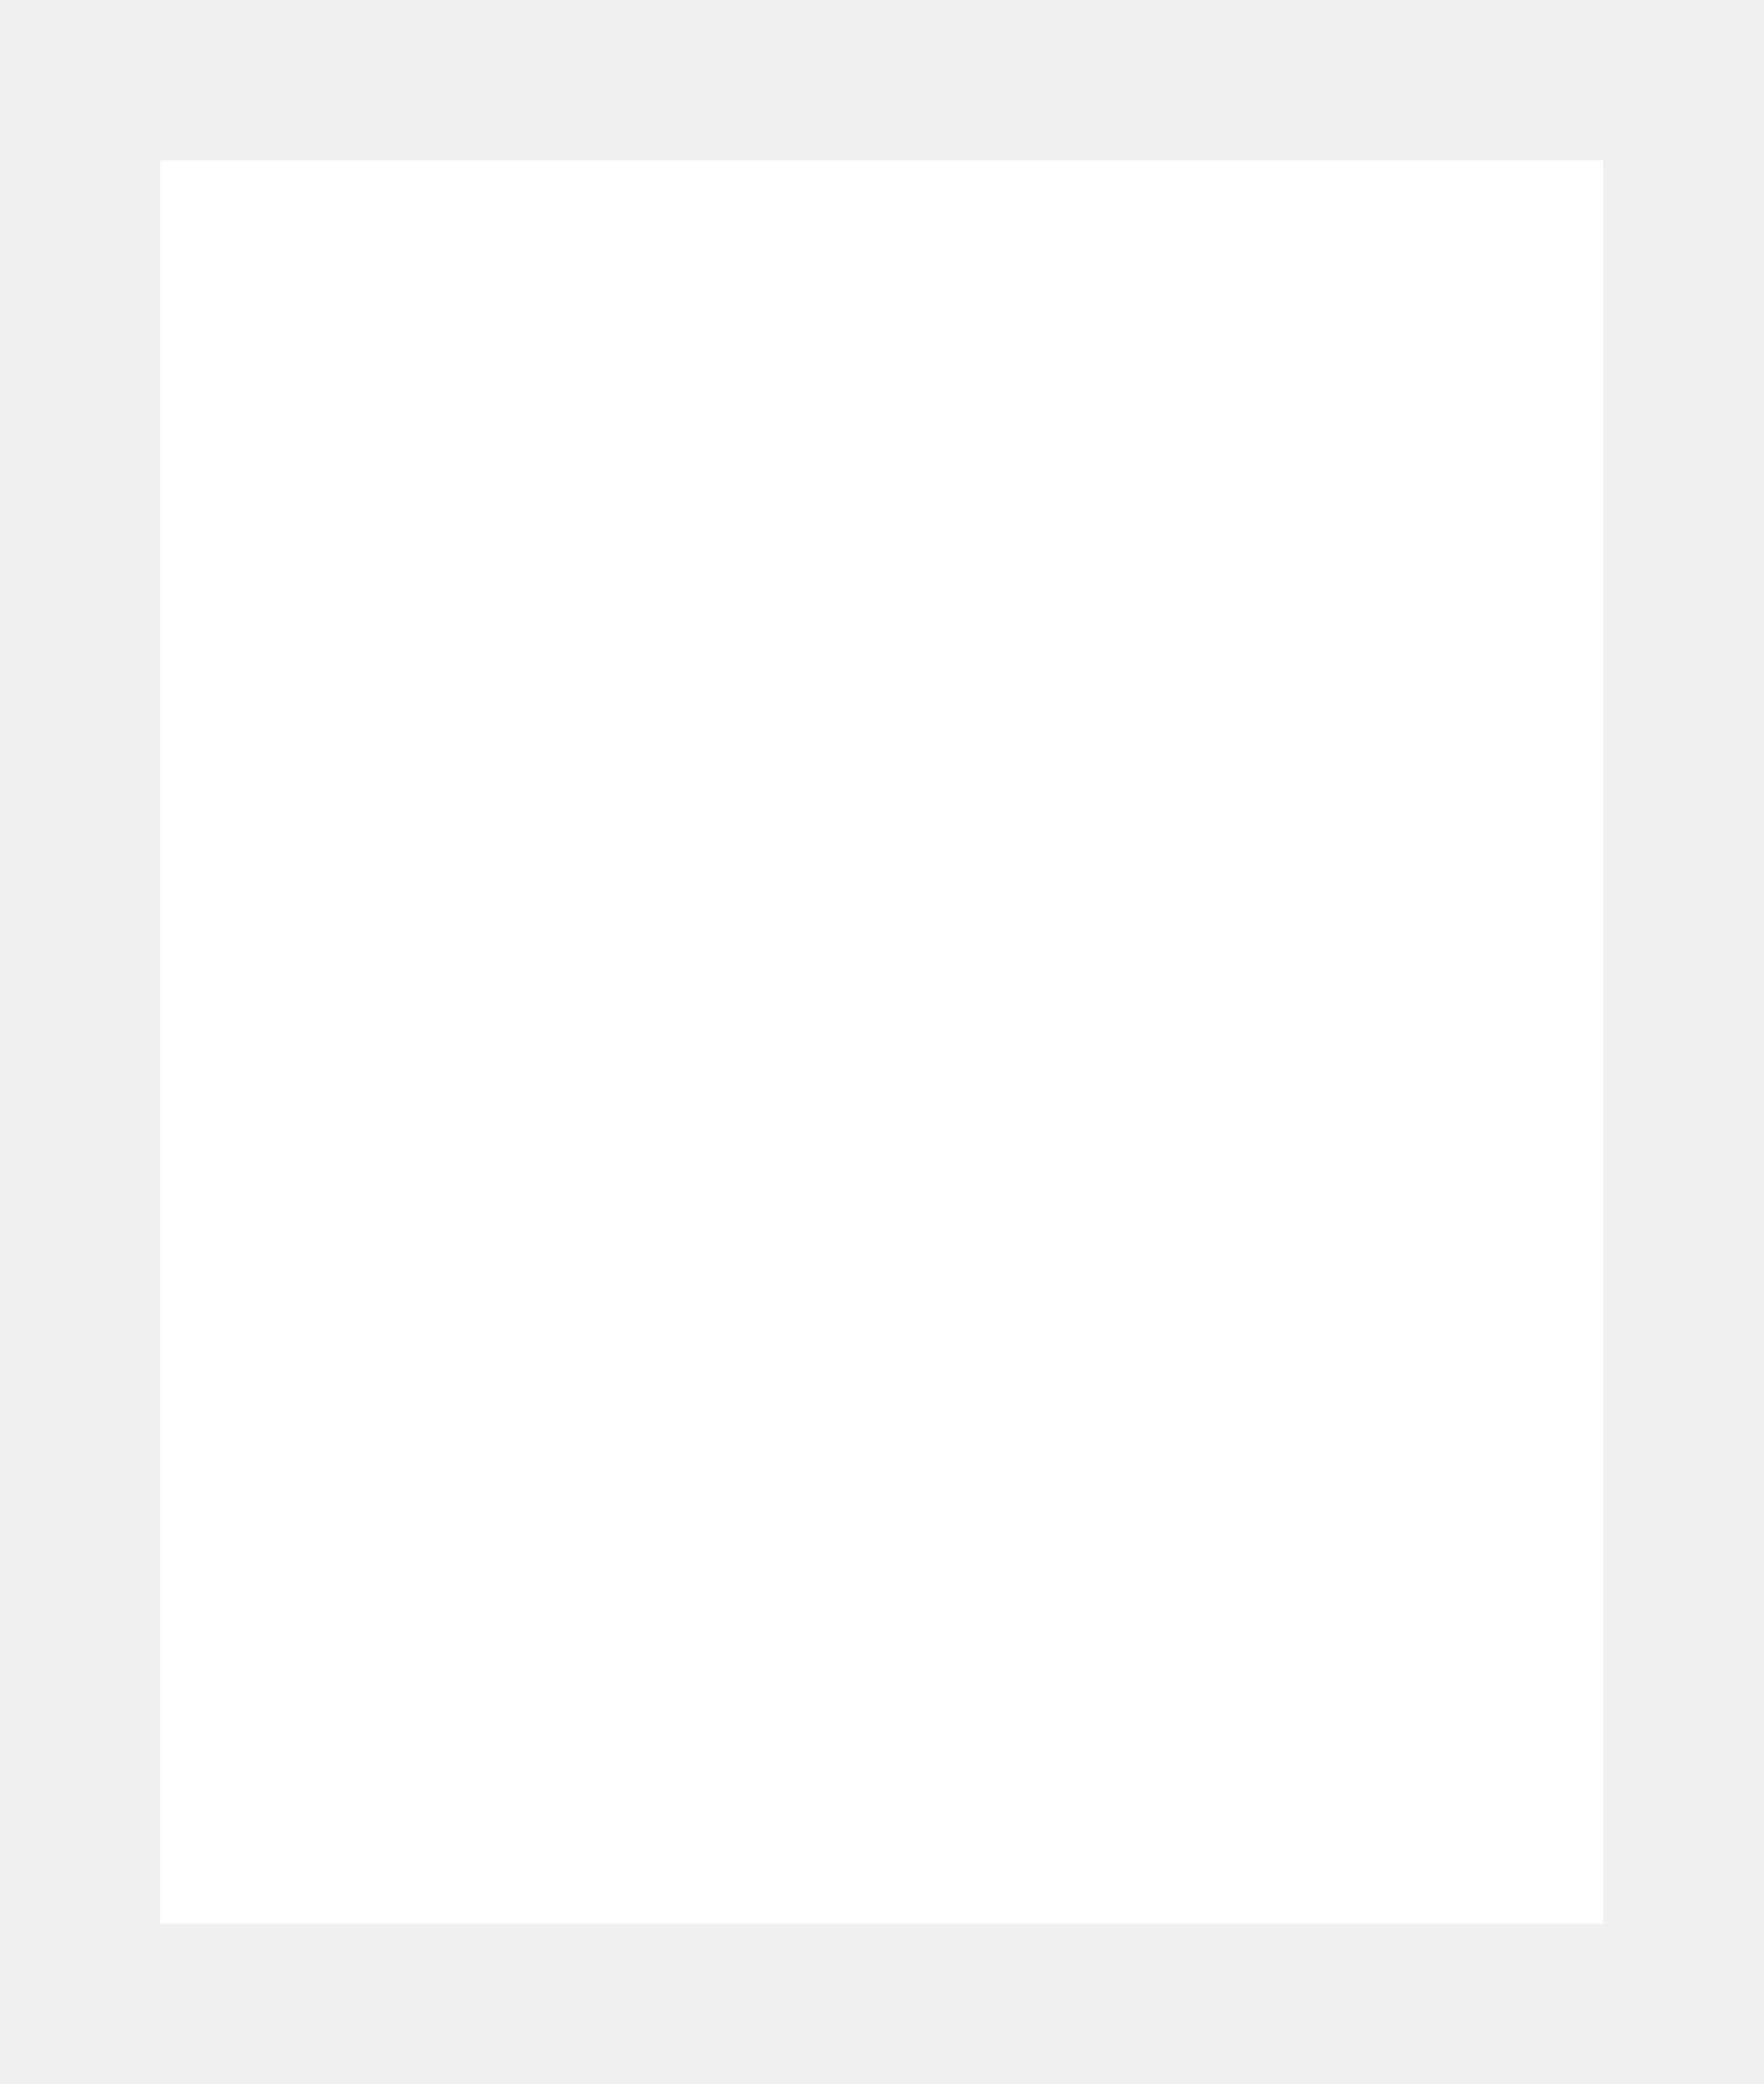
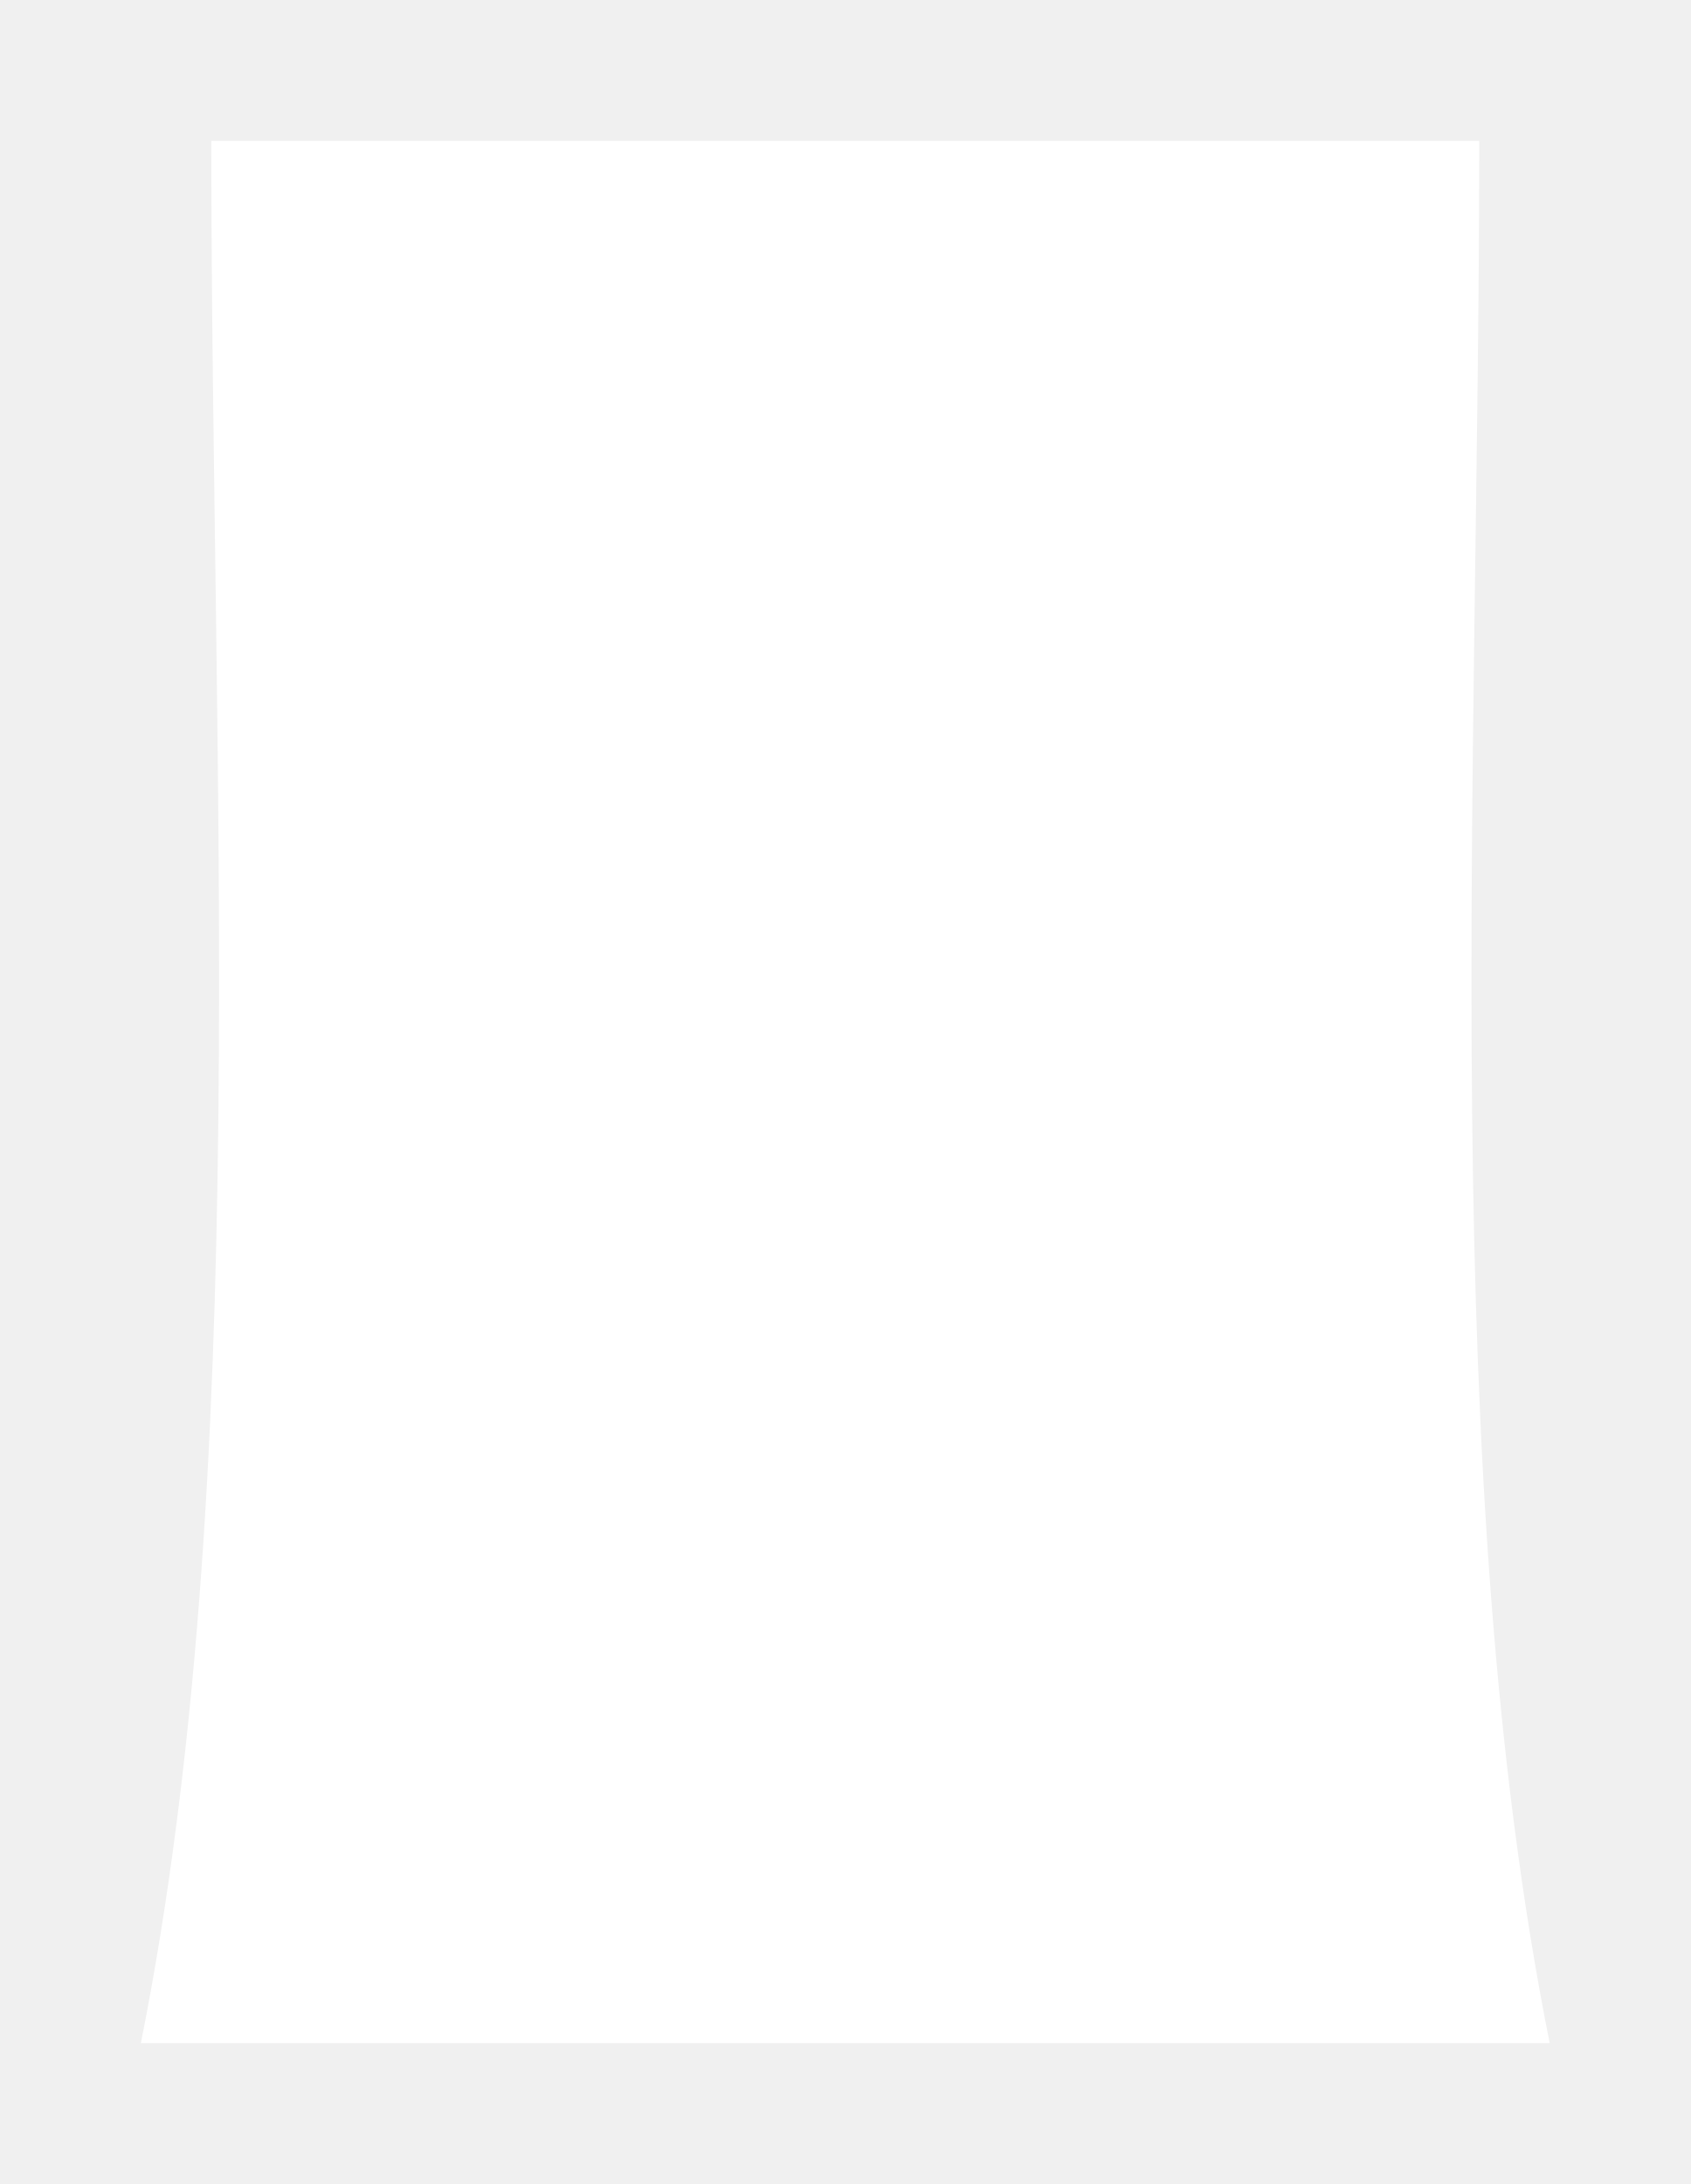
- <svg xmlns="http://www.w3.org/2000/svg" viewBox="-11 23 22 26" width="22" height="26">
-   <rect x="-9" y="25" width="18" height="22" fill="#ffffff" />
+ <svg xmlns="http://www.w3.org/2000/svg" viewBox="-12 18 24 31" width="24" height="31">
+   <path d="M -9 20      C -9 29, -8.4 39, -10 47      L 10 47      C 8.4 39, 9 29, 9 20 Z" fill="#ffffff" />
</svg>
